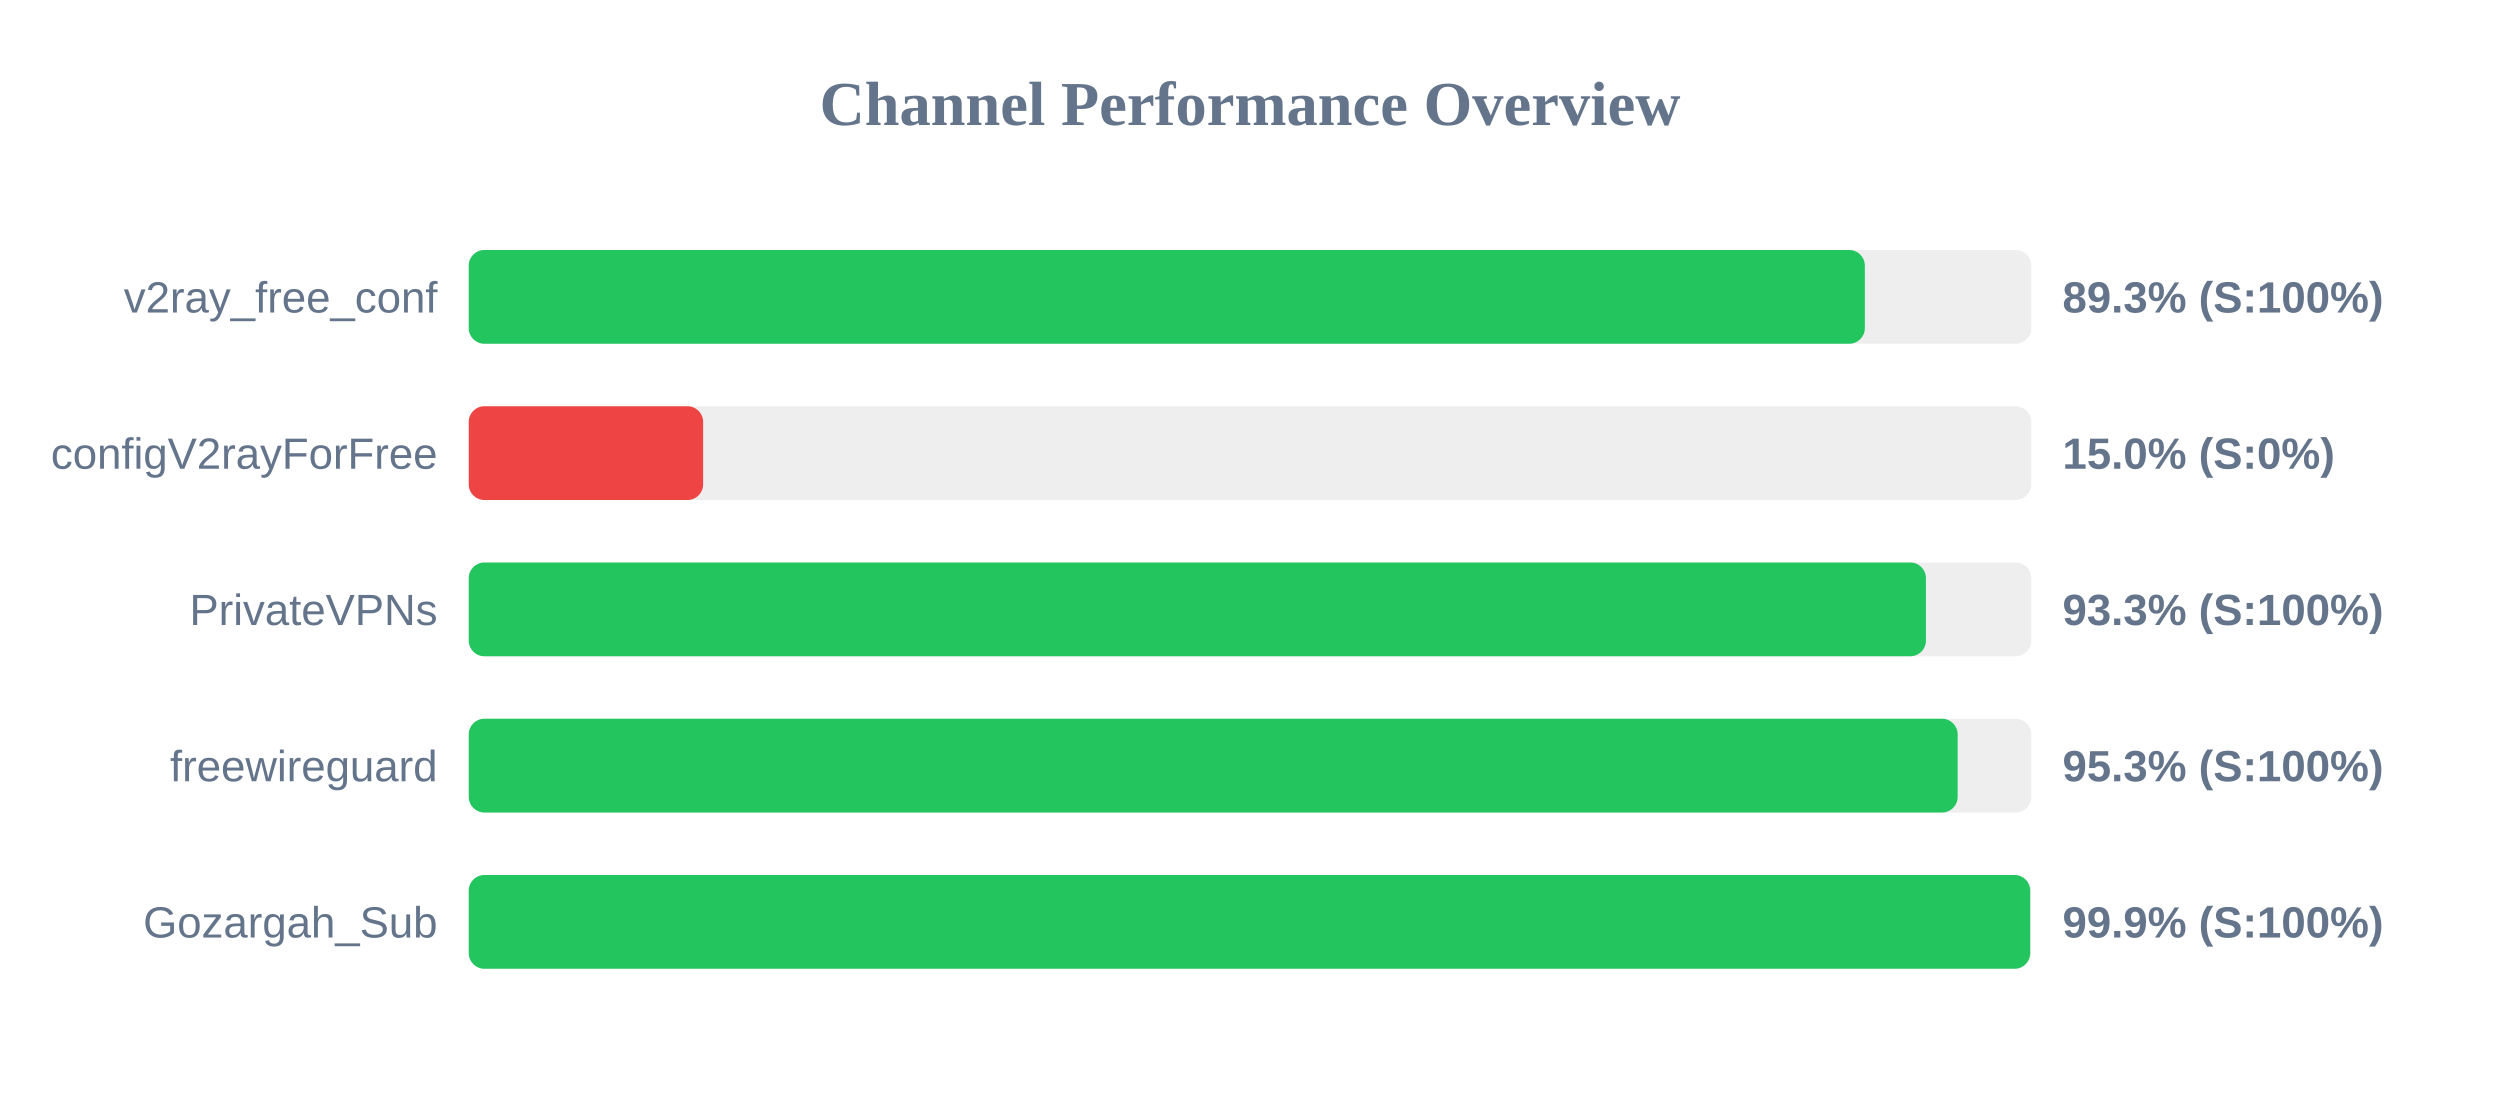
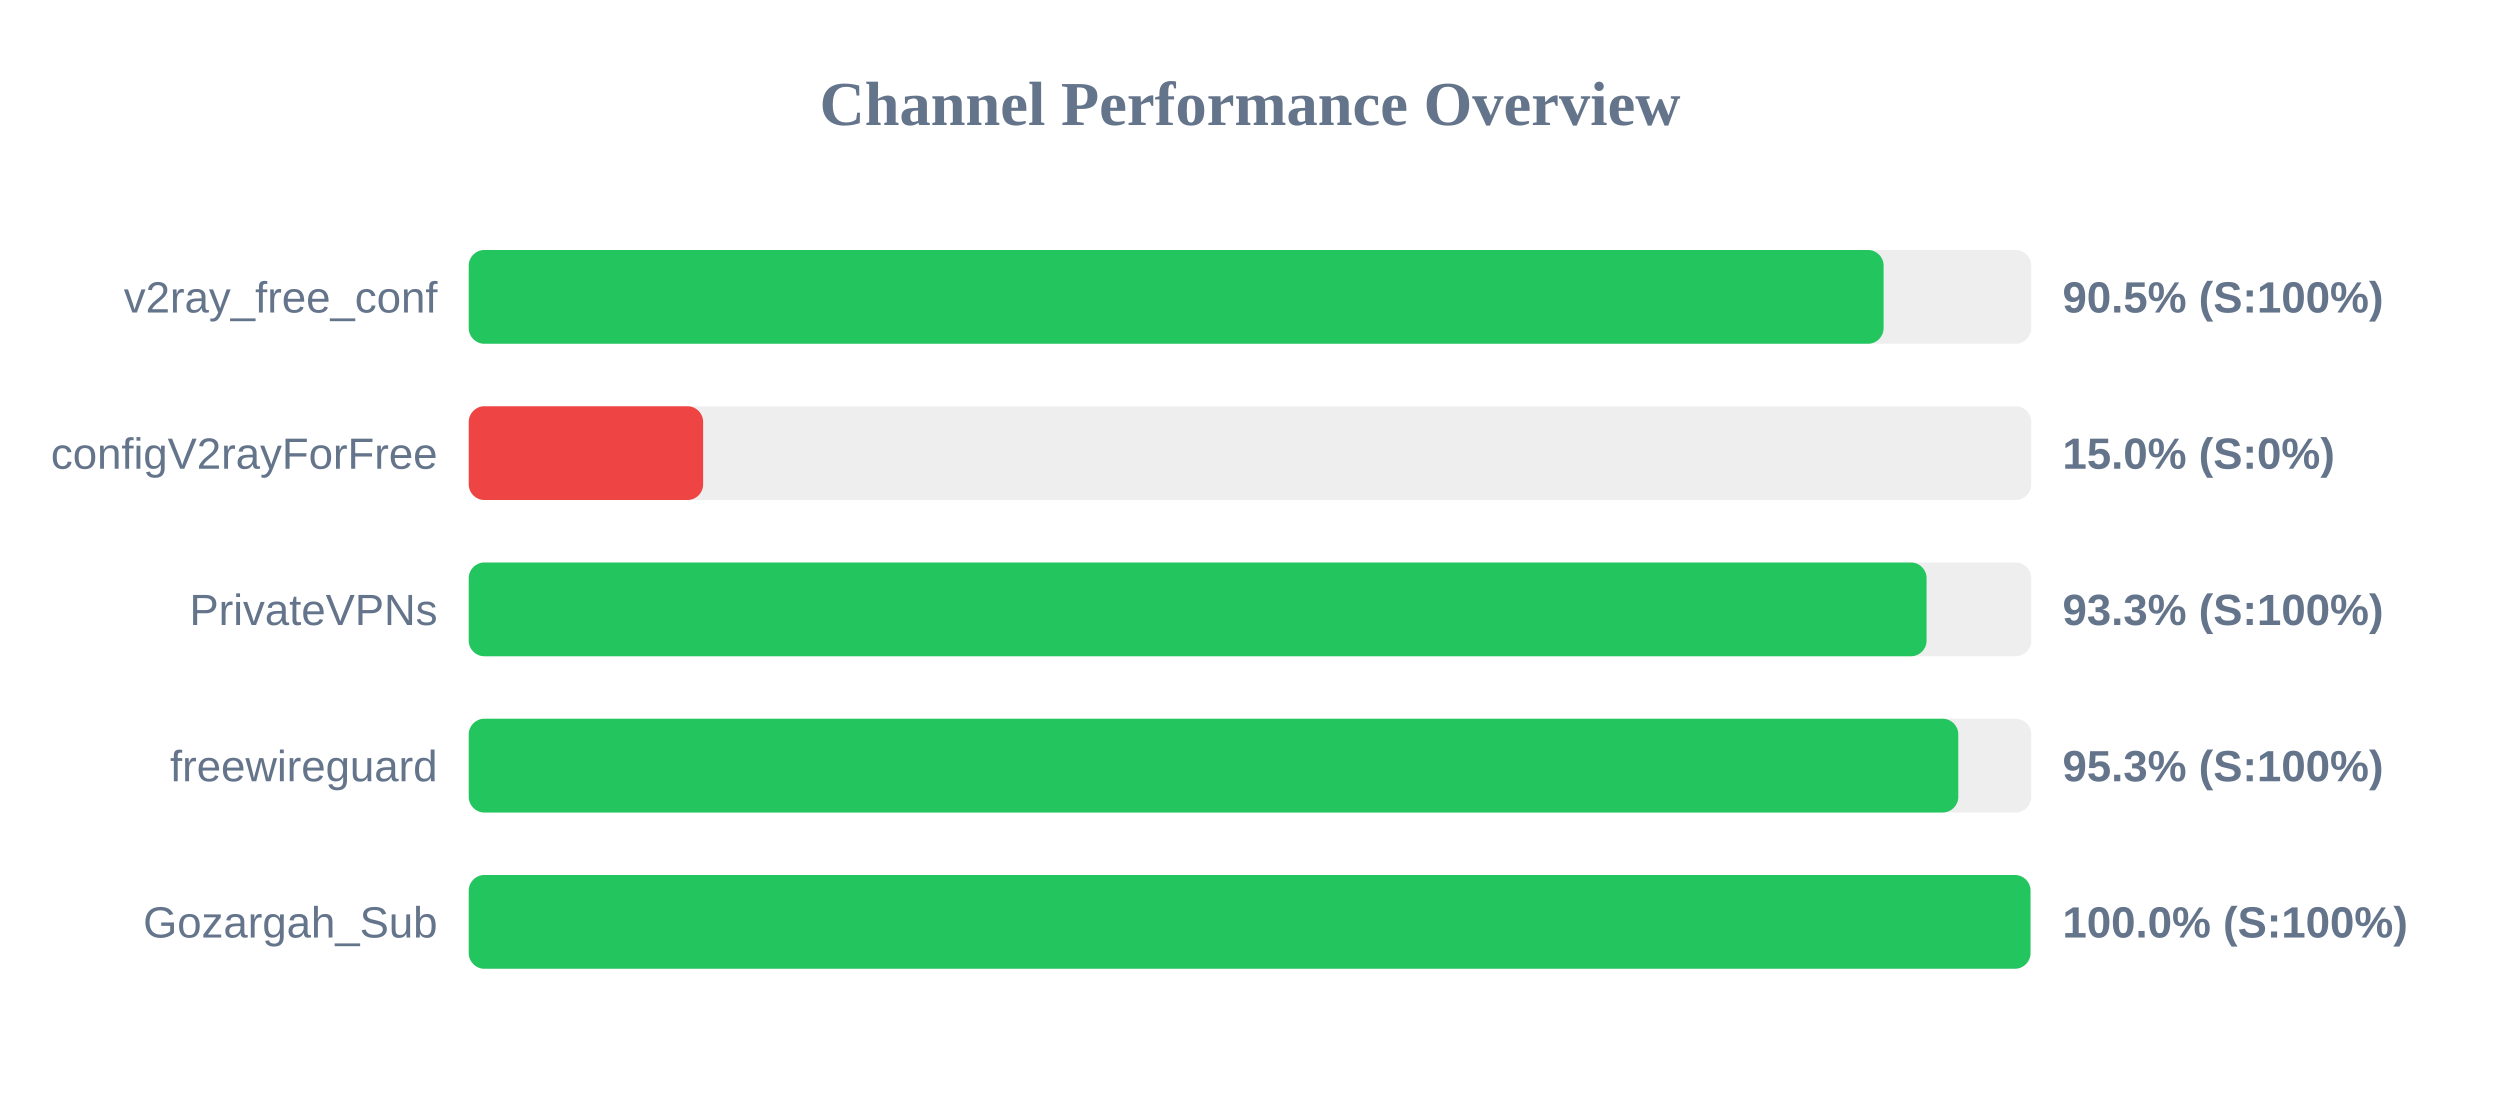
<svg xmlns="http://www.w3.org/2000/svg" width="800" height="350" version="1.1">
  <style>
        .row { font: 14px Arial; fill: #64748b; }
        .score { font: bold 14px Arial; fill: #64748b; }
    </style>
  <text x="400" y="40" text-anchor="middle" font-size="20px" font-weight="bold" fill="#64748b">Channel Performance Overview</text>
  <rect x="150" y="80" width="500" height="30" fill="#eee" rx="5" />
-   <rect x="150" y="80" width="446.75" height="30" fill="#22c55e" rx="5" />
+   <rect x="150" y="80" width="452.75" height="30" fill="#22c55e" rx="5" />
  <text x="140" y="100" text-anchor="end" class="row">v2ray_free_conf</text>
-   <text x="660" y="100" text-anchor="start" class="score">89.3% (S:100%)</text>
+   <text x="660" y="100" text-anchor="start" class="score">90.5% (S:100%)</text>
  <rect x="150" y="130" width="500" height="30" fill="#eee" rx="5" />
  <rect x="150" y="130" width="75.0" height="30" fill="#ef4444" rx="5" />
  <text x="140" y="150" text-anchor="end" class="row">configV2rayForFree</text>
  <text x="660" y="150" text-anchor="start" class="score">15.0% (S:0%)</text>
  <rect x="150" y="180" width="500" height="30" fill="#eee" rx="5" />
-   <rect x="150" y="180" width="466.3" height="30" fill="#22c55e" rx="5" />
+   <rect x="150" y="180" width="466.5" height="30" fill="#22c55e" rx="5" />
  <text x="140" y="200" text-anchor="end" class="row">PrivateVPNs</text>
  <text x="660" y="200" text-anchor="start" class="score">93.3% (S:100%)</text>
  <rect x="150" y="230" width="500" height="30" fill="#eee" rx="5" />
-   <rect x="150" y="230" width="476.45" height="30" fill="#22c55e" rx="5" />
+   <rect x="150" y="230" width="476.65" height="30" fill="#22c55e" rx="5" />
  <text x="140" y="250" text-anchor="end" class="row">freewireguard</text>
  <text x="660" y="250" text-anchor="start" class="score">95.3% (S:100%)</text>
  <rect x="150" y="280" width="500" height="30" fill="#eee" rx="5" />
-   <rect x="150" y="280" width="499.65" height="30" fill="#22c55e" rx="5" />
+   <rect x="150" y="280" width="499.75" height="30" fill="#22c55e" rx="5" />
  <text x="140" y="300" text-anchor="end" class="row">Gozargah_Sub</text>
-   <text x="660" y="300" text-anchor="start" class="score">99.9% (S:100%)</text>
+   <text x="660" y="300" text-anchor="start" class="score">100.0% (S:100%)</text>
</svg>
